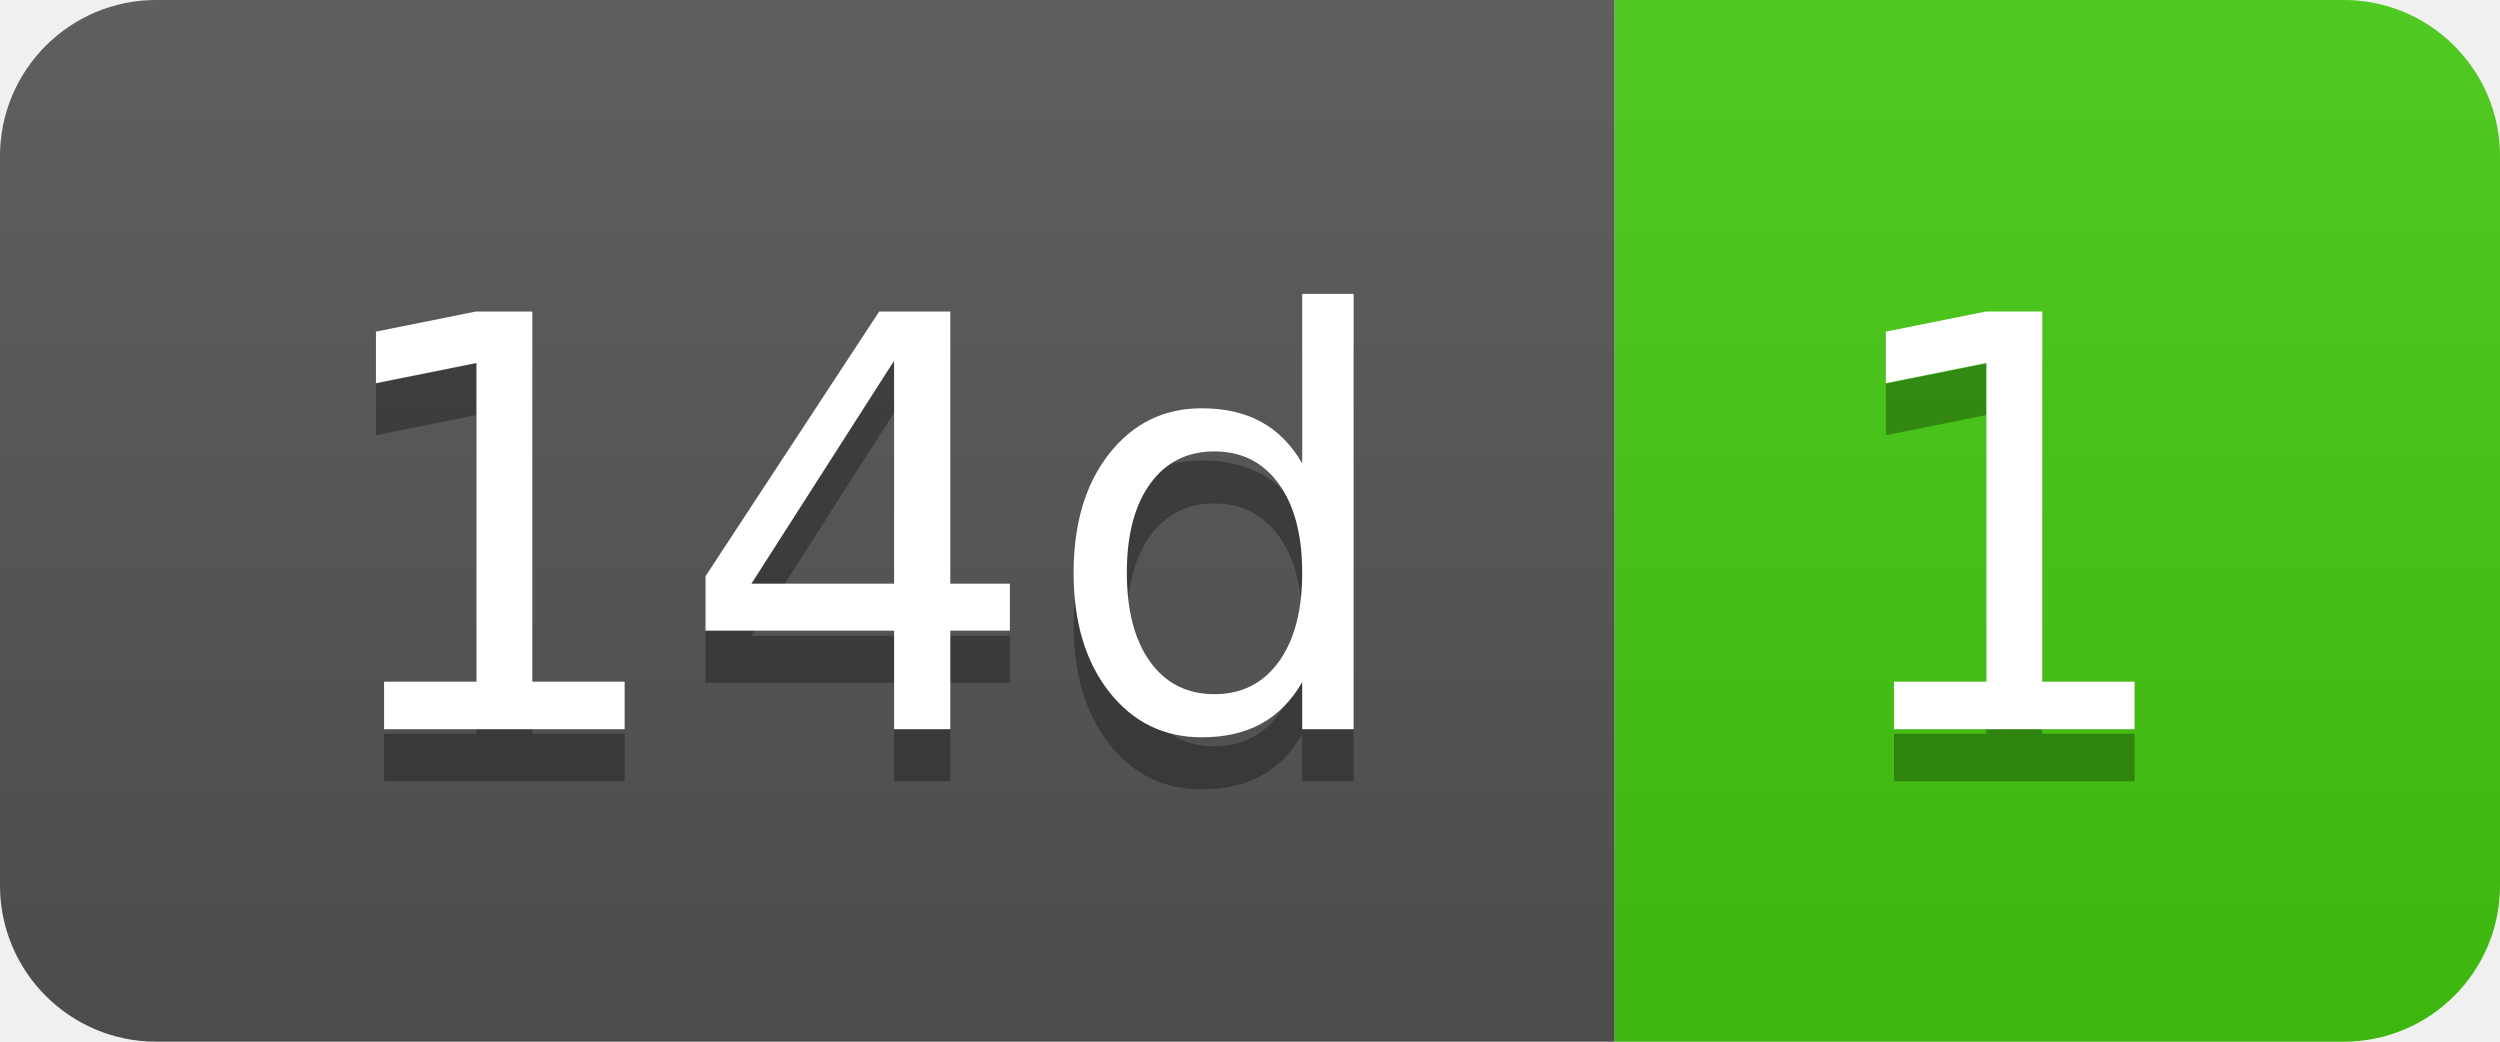
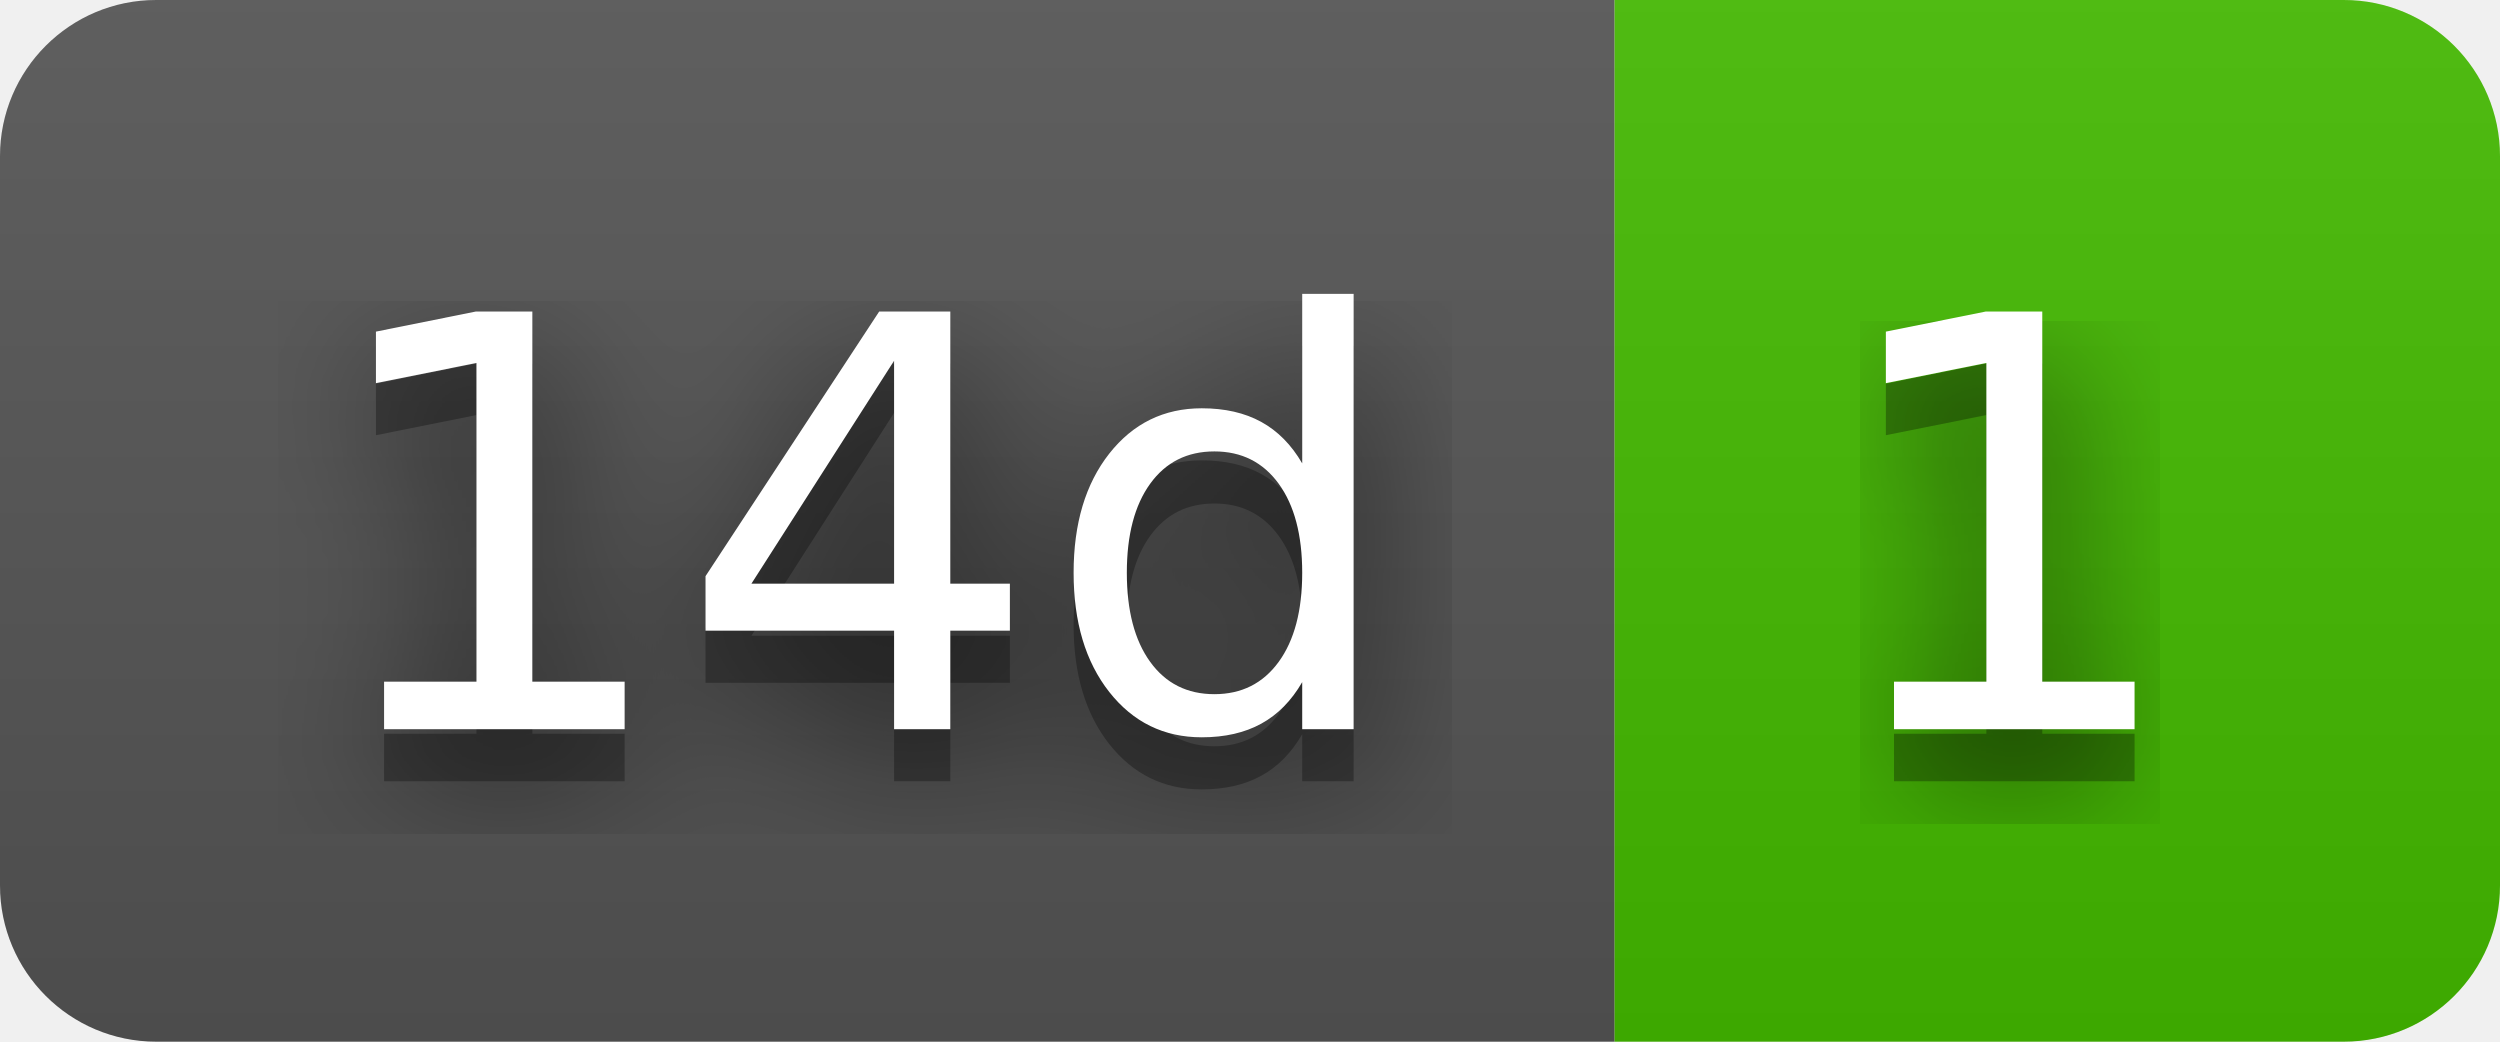
<svg xmlns="http://www.w3.org/2000/svg" width="48" height="20" role="img" aria-label="14d: 1">
+   <filter id="blur">
+     <feGaussianBlur in="SourceGraphic" stdDeviation="16" />
+   </filter>
  <linearGradient id="s" x2="0" y2="100%">
    <stop offset="0" stop-color="#bbb" stop-opacity=".1" />
    <stop offset="1" stop-opacity=".1" />
  </linearGradient>
  <clipPath id="r">
    <rect width="48" height="20" rx="3" fill="#fff" />
  </clipPath>
  <g clip-path="url(#r)">
    <rect width="31" height="20" fill="#555" />
-     <rect x="31" width="17" height="20" fill="#4c1" />
+     <rect x="31" width="17" height="20" fill="#4b0" />
    <rect width="48" height="20" fill="url(#s)" />
  </g>
  <g fill="#fff" text-anchor="middle" font-family="Verdana,Geneva,DejaVu Sans,sans-serif" text-rendering="geometricPrecision" font-size="110">
+     <text aria-hidden="true" x="165" y="150" fill="#010101" fill-opacity=".80" filter="url(#blur)" transform="scale(.1)" textLength="210">14d</text>
    <text aria-hidden="true" x="165" y="150" fill="#010101" fill-opacity=".3" transform="scale(.1)" textLength="210">14d</text>
    <text x="165" y="140" transform="scale(.1)" fill="#fff" textLength="210">14d</text>
+     <text aria-hidden="true" x="385" y="150" fill="#010101" fill-opacity=".80" filter="url(#blur)" transform="scale(.1)" textLength="70">1</text>
    <text aria-hidden="true" x="385" y="150" fill="#010101" fill-opacity=".3" transform="scale(.1)" textLength="70">1</text>
    <text x="385" y="140" transform="scale(.1)" fill="#fff" textLength="70">1</text>
  </g>
</svg>
